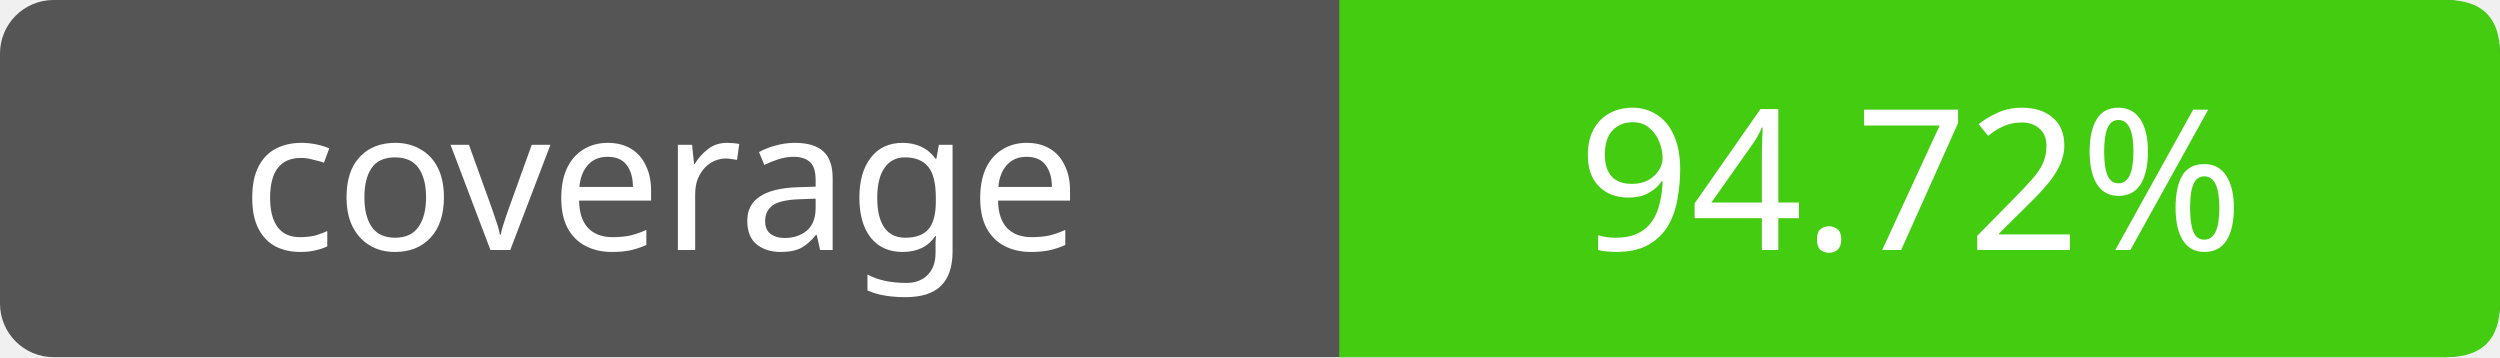
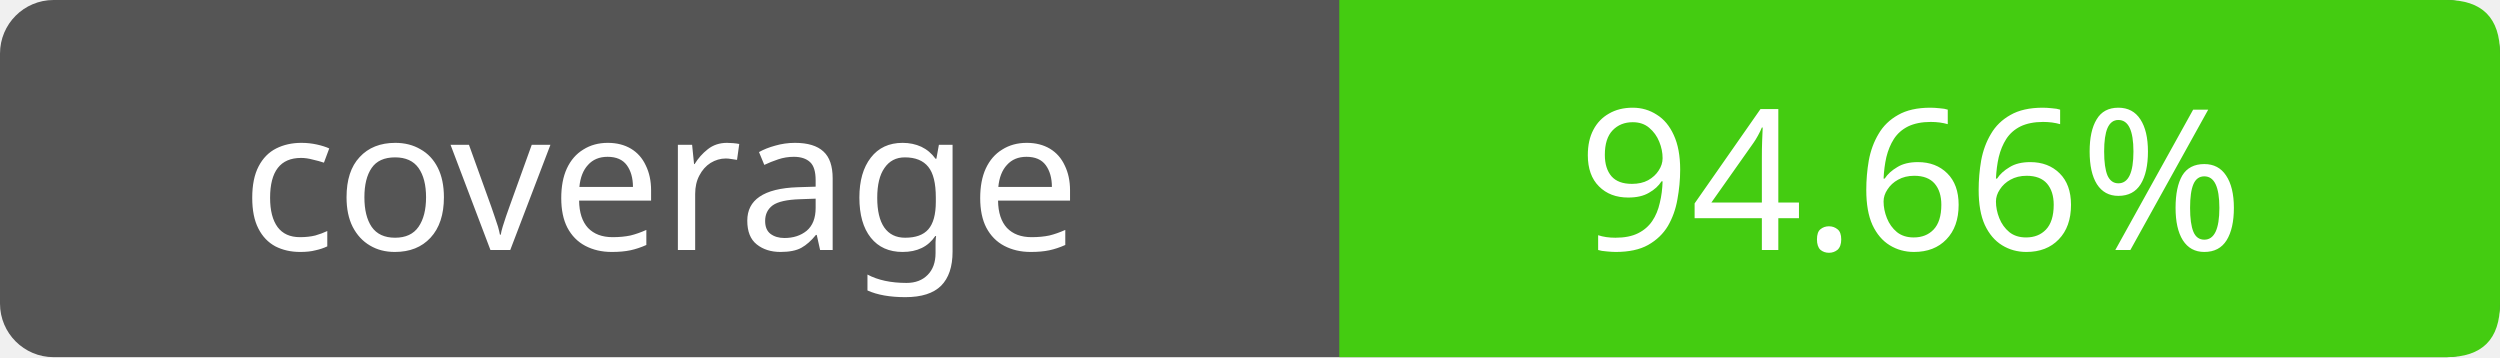
- <svg xmlns="http://www.w3.org/2000/svg" width="140" height="20" role="img" aria-label="coverage: 94.72%">
+ <svg xmlns="http://www.w3.org/2000/svg" width="140" height="20" role="img" aria-label="coverage: 94.66%">
  <rect width="140" height="20" rx="3" fill="#555" />
  <path fill="#4c1" d="M75 0h62q3 0 3 3v14q0 3-3 3H75z" />
  <g fill="#fff" text-anchor="middle" font-family="Verdana,sans-serif" font-size="11">
    <text x="37" y="14">coverage</text>
-     <text x="107" y="14">94.72%</text>
+     <text x="107" y="14">94.66%</text>
  </g>
</svg>
